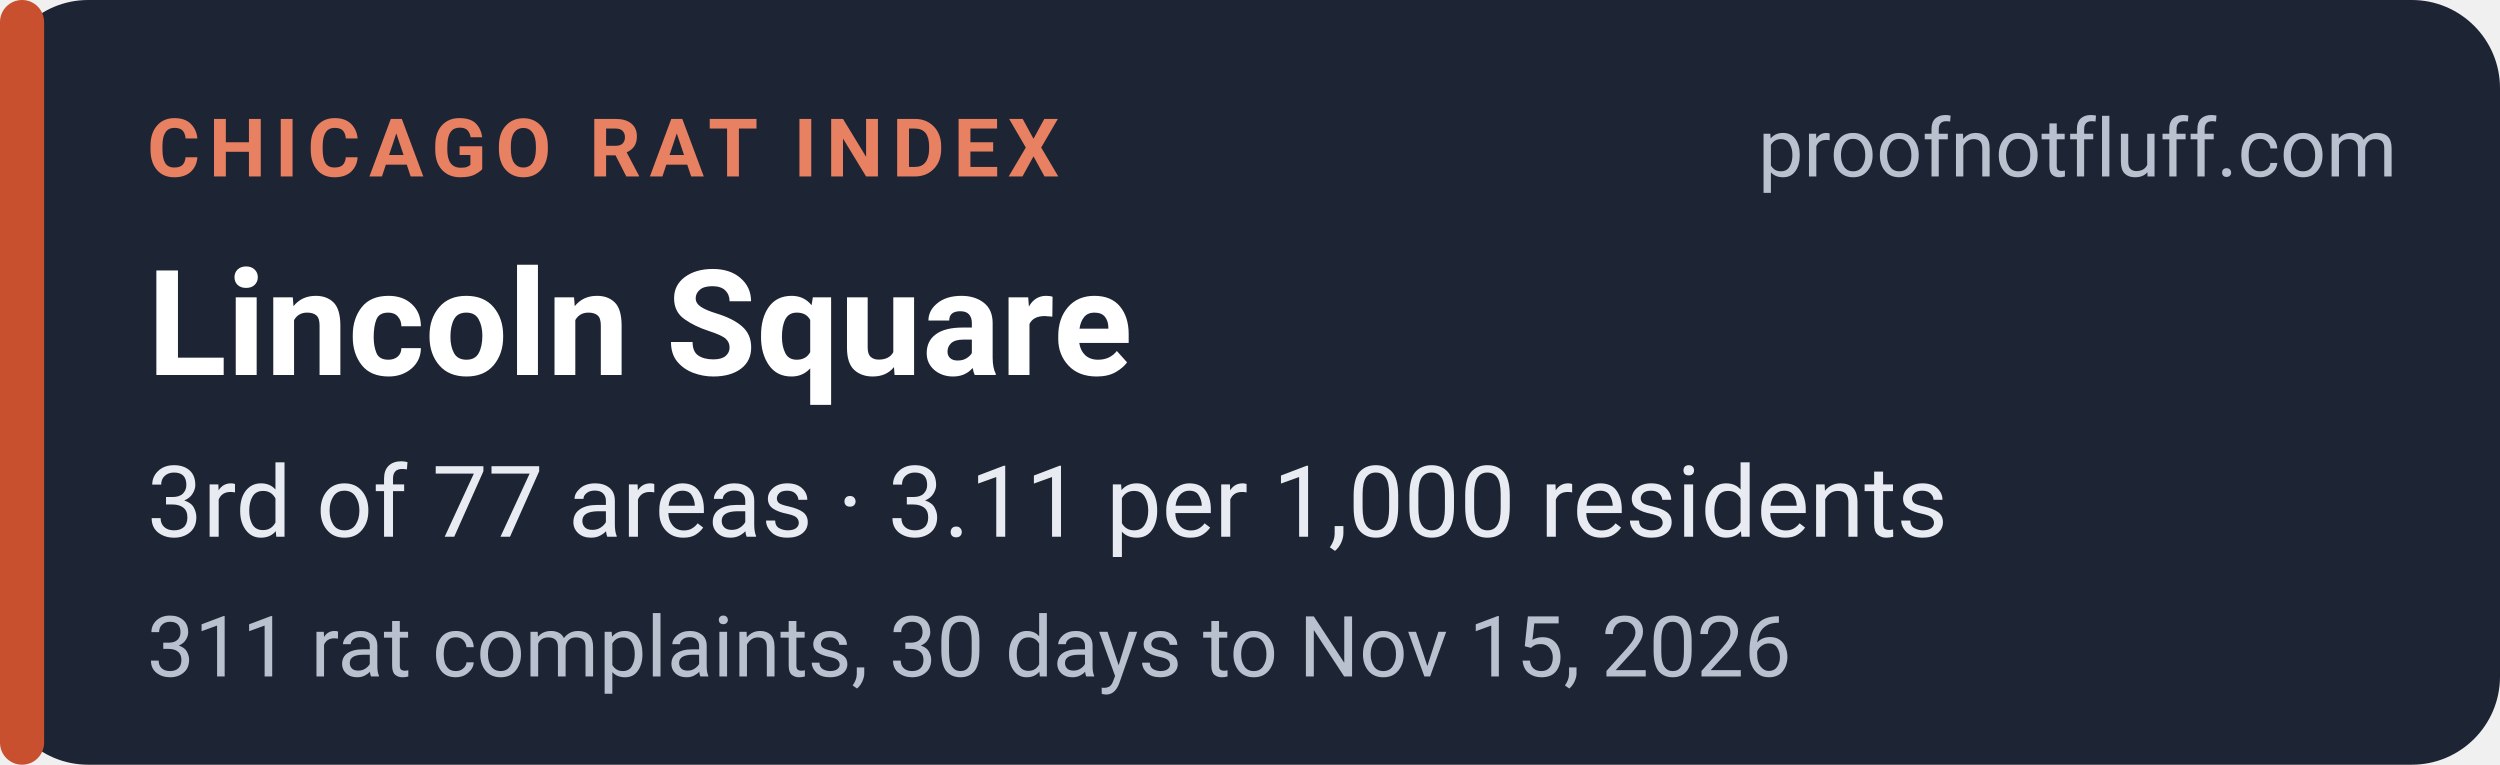
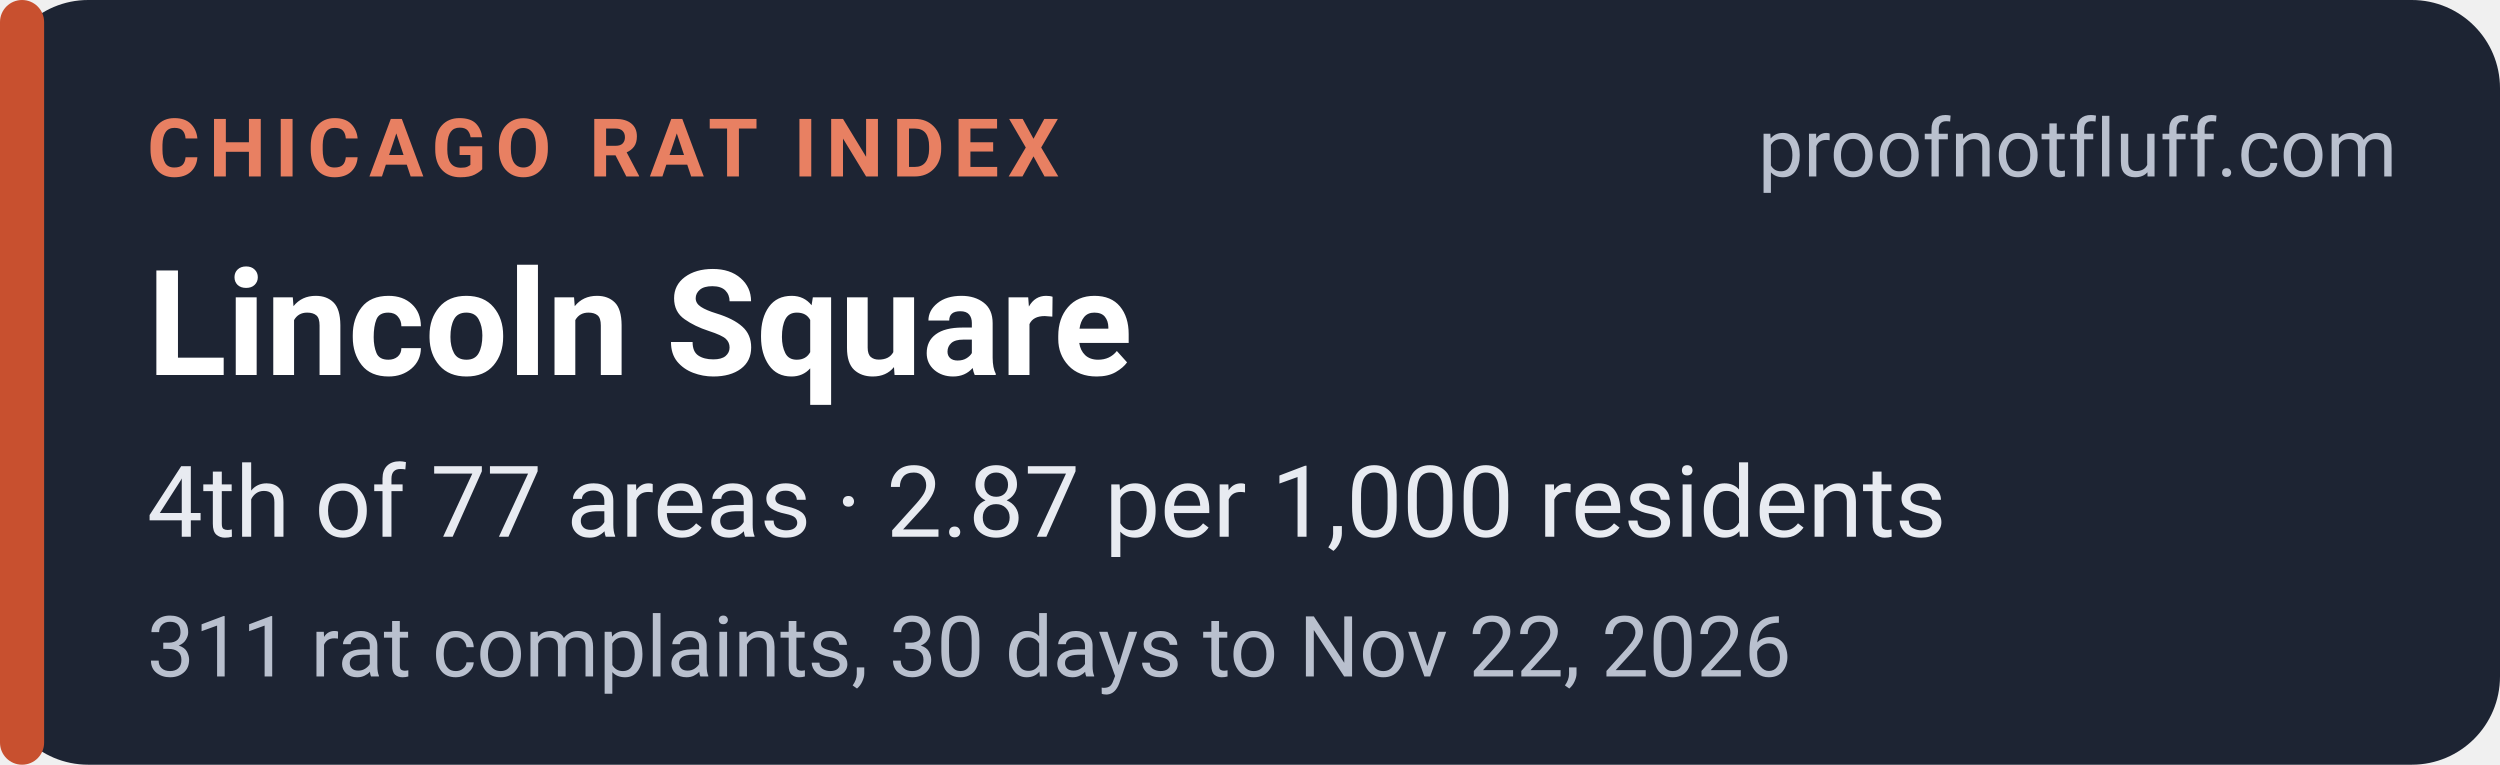
<svg xmlns="http://www.w3.org/2000/svg" width="340" height="104" viewBox="0 0 340 104" role="img" aria-labelledby="t d">
  <rect width="340" height="104" rx="12" fill="#1d2433" />
  <rect x="0" y="0" width="6" height="104" rx="3" fill="#c8502f" />
  <g font-family="system-ui,-apple-system,'Segoe UI',Roboto,Helvetica,Arial,sans-serif">
    <text x="20" y="24" font-size="11" font-weight="700" letter-spacing="1.2" fill="#e88062">CHICAGO RAT INDEX</text>
    <text x="326" y="24" font-size="11" fill="#b9c0ce" text-anchor="end">proofnotfluff.com</text>
    <text x="20" y="51" font-size="20" font-weight="700" fill="#ffffff">Lincoln Square</text>
-     <text x="20" y="73" font-size="13.5" fill="#e8ebf1">3rd of 77 areas · 3.11 per 1,000 residents</text>
-     <text x="20" y="92" font-size="11.5" fill="#b9c0ce">311 rat complaints, 30 days to Nov 15, 2026</text>
+     <text x="20" y="73" font-size="13.5" fill="#e8ebf1">4th of 77 areas · 2.87 per 1,000 residents</text>
+     <text x="20" y="92" font-size="11.5" fill="#b9c0ce">311 rat complaints, 30 days to Nov 22, 2026</text>
  </g>
</svg>
